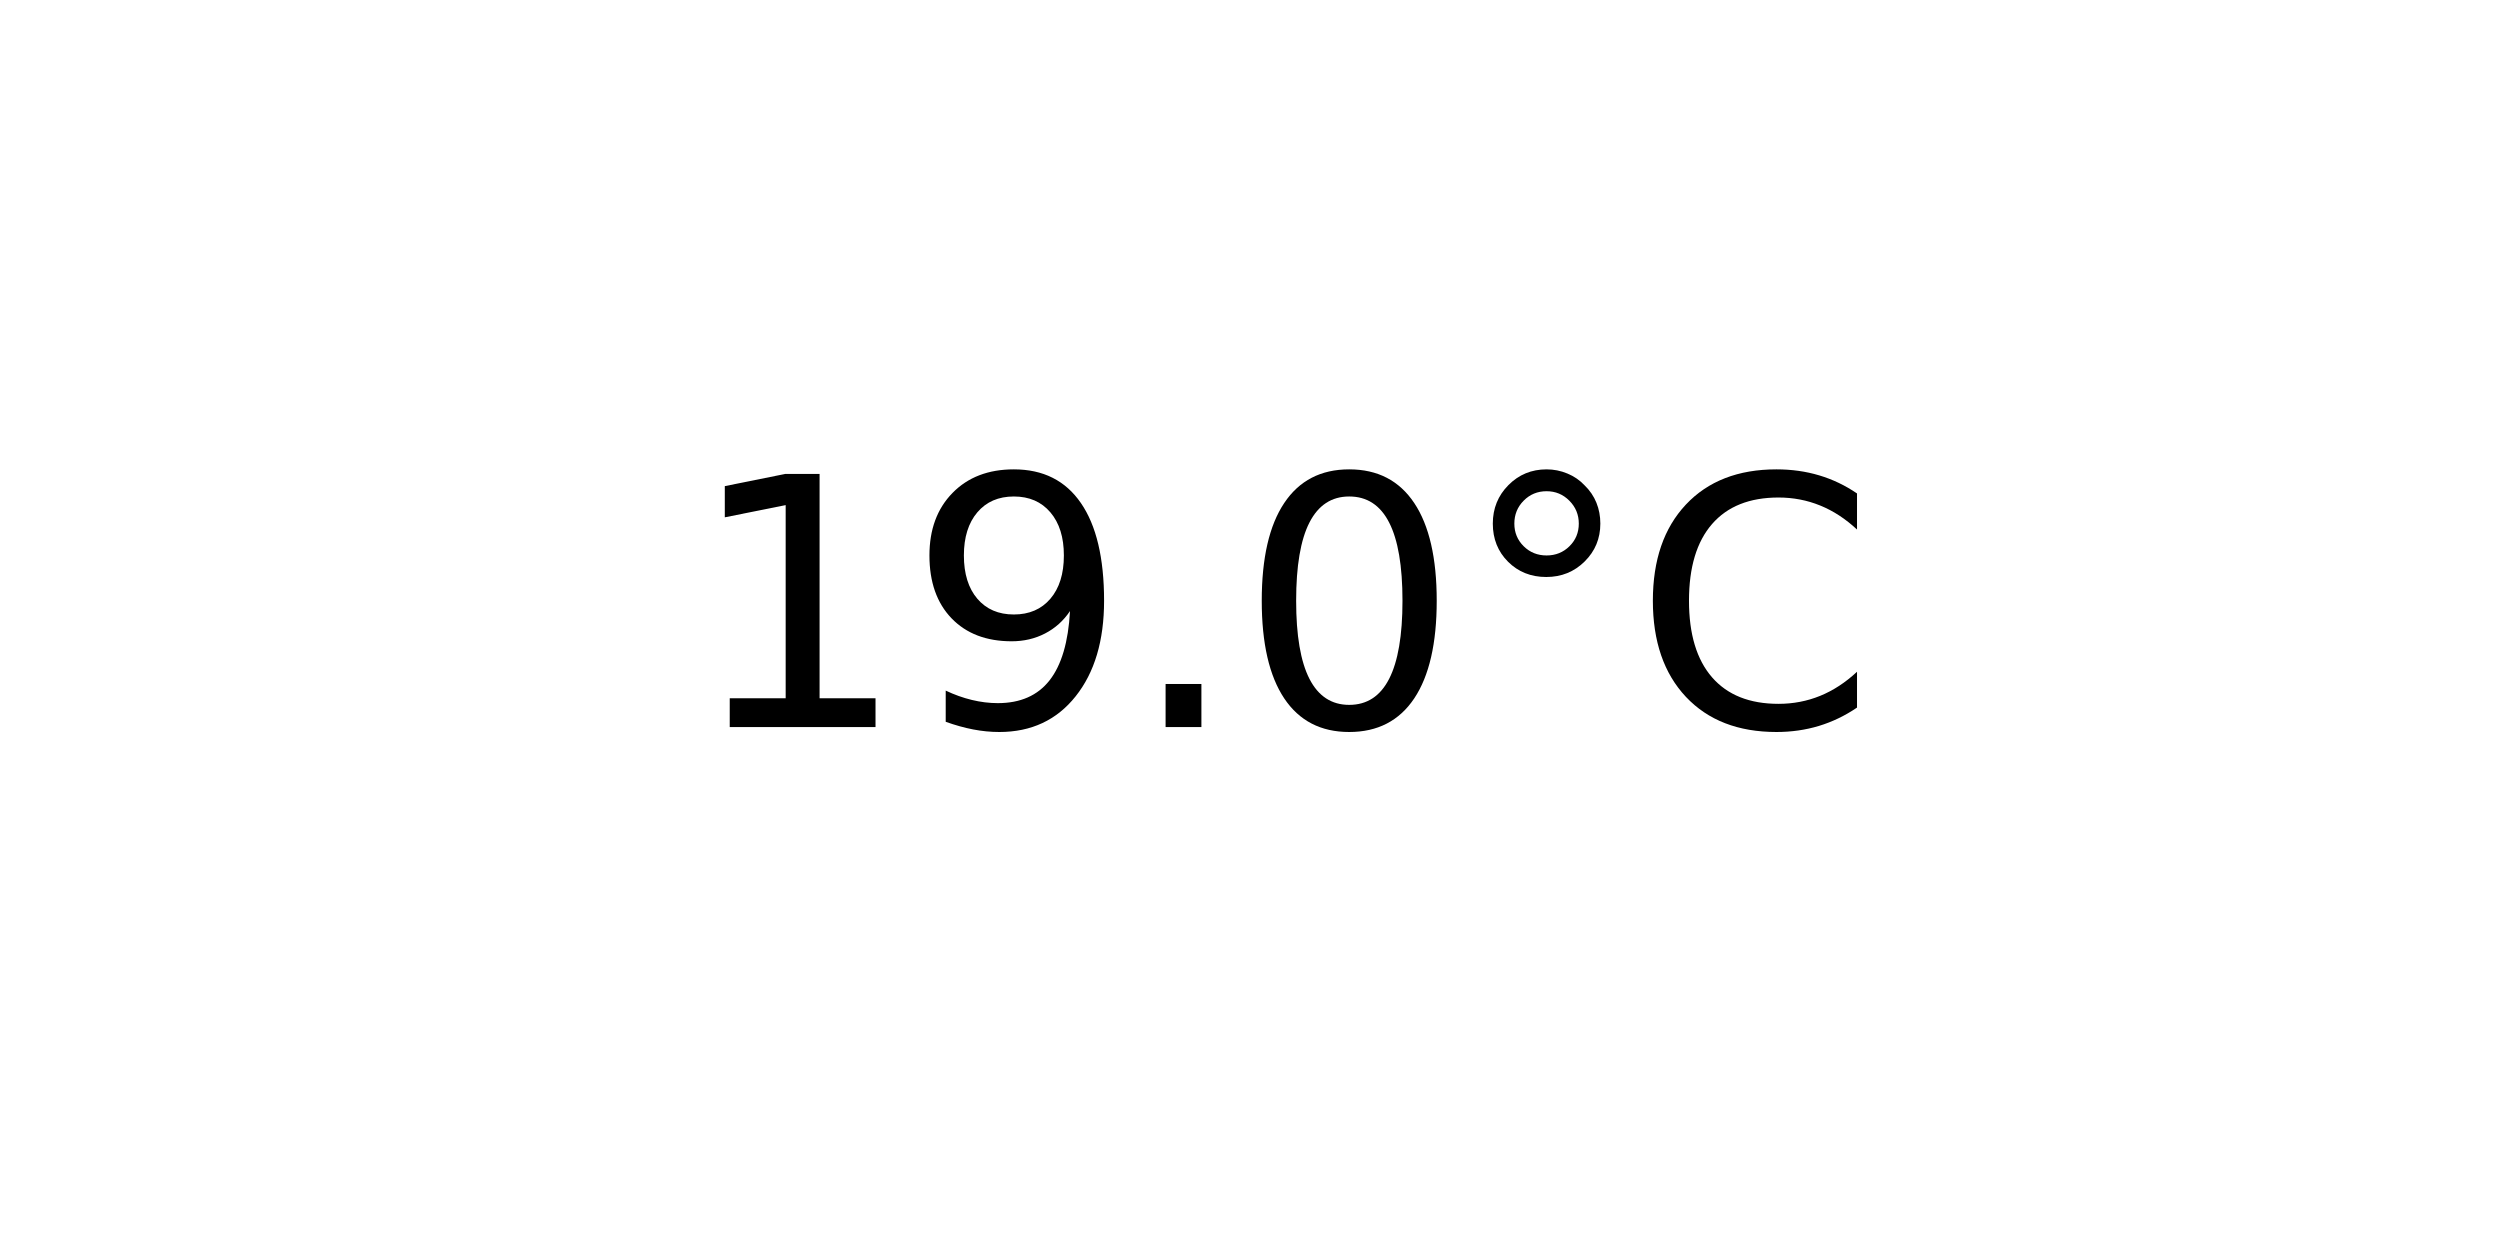
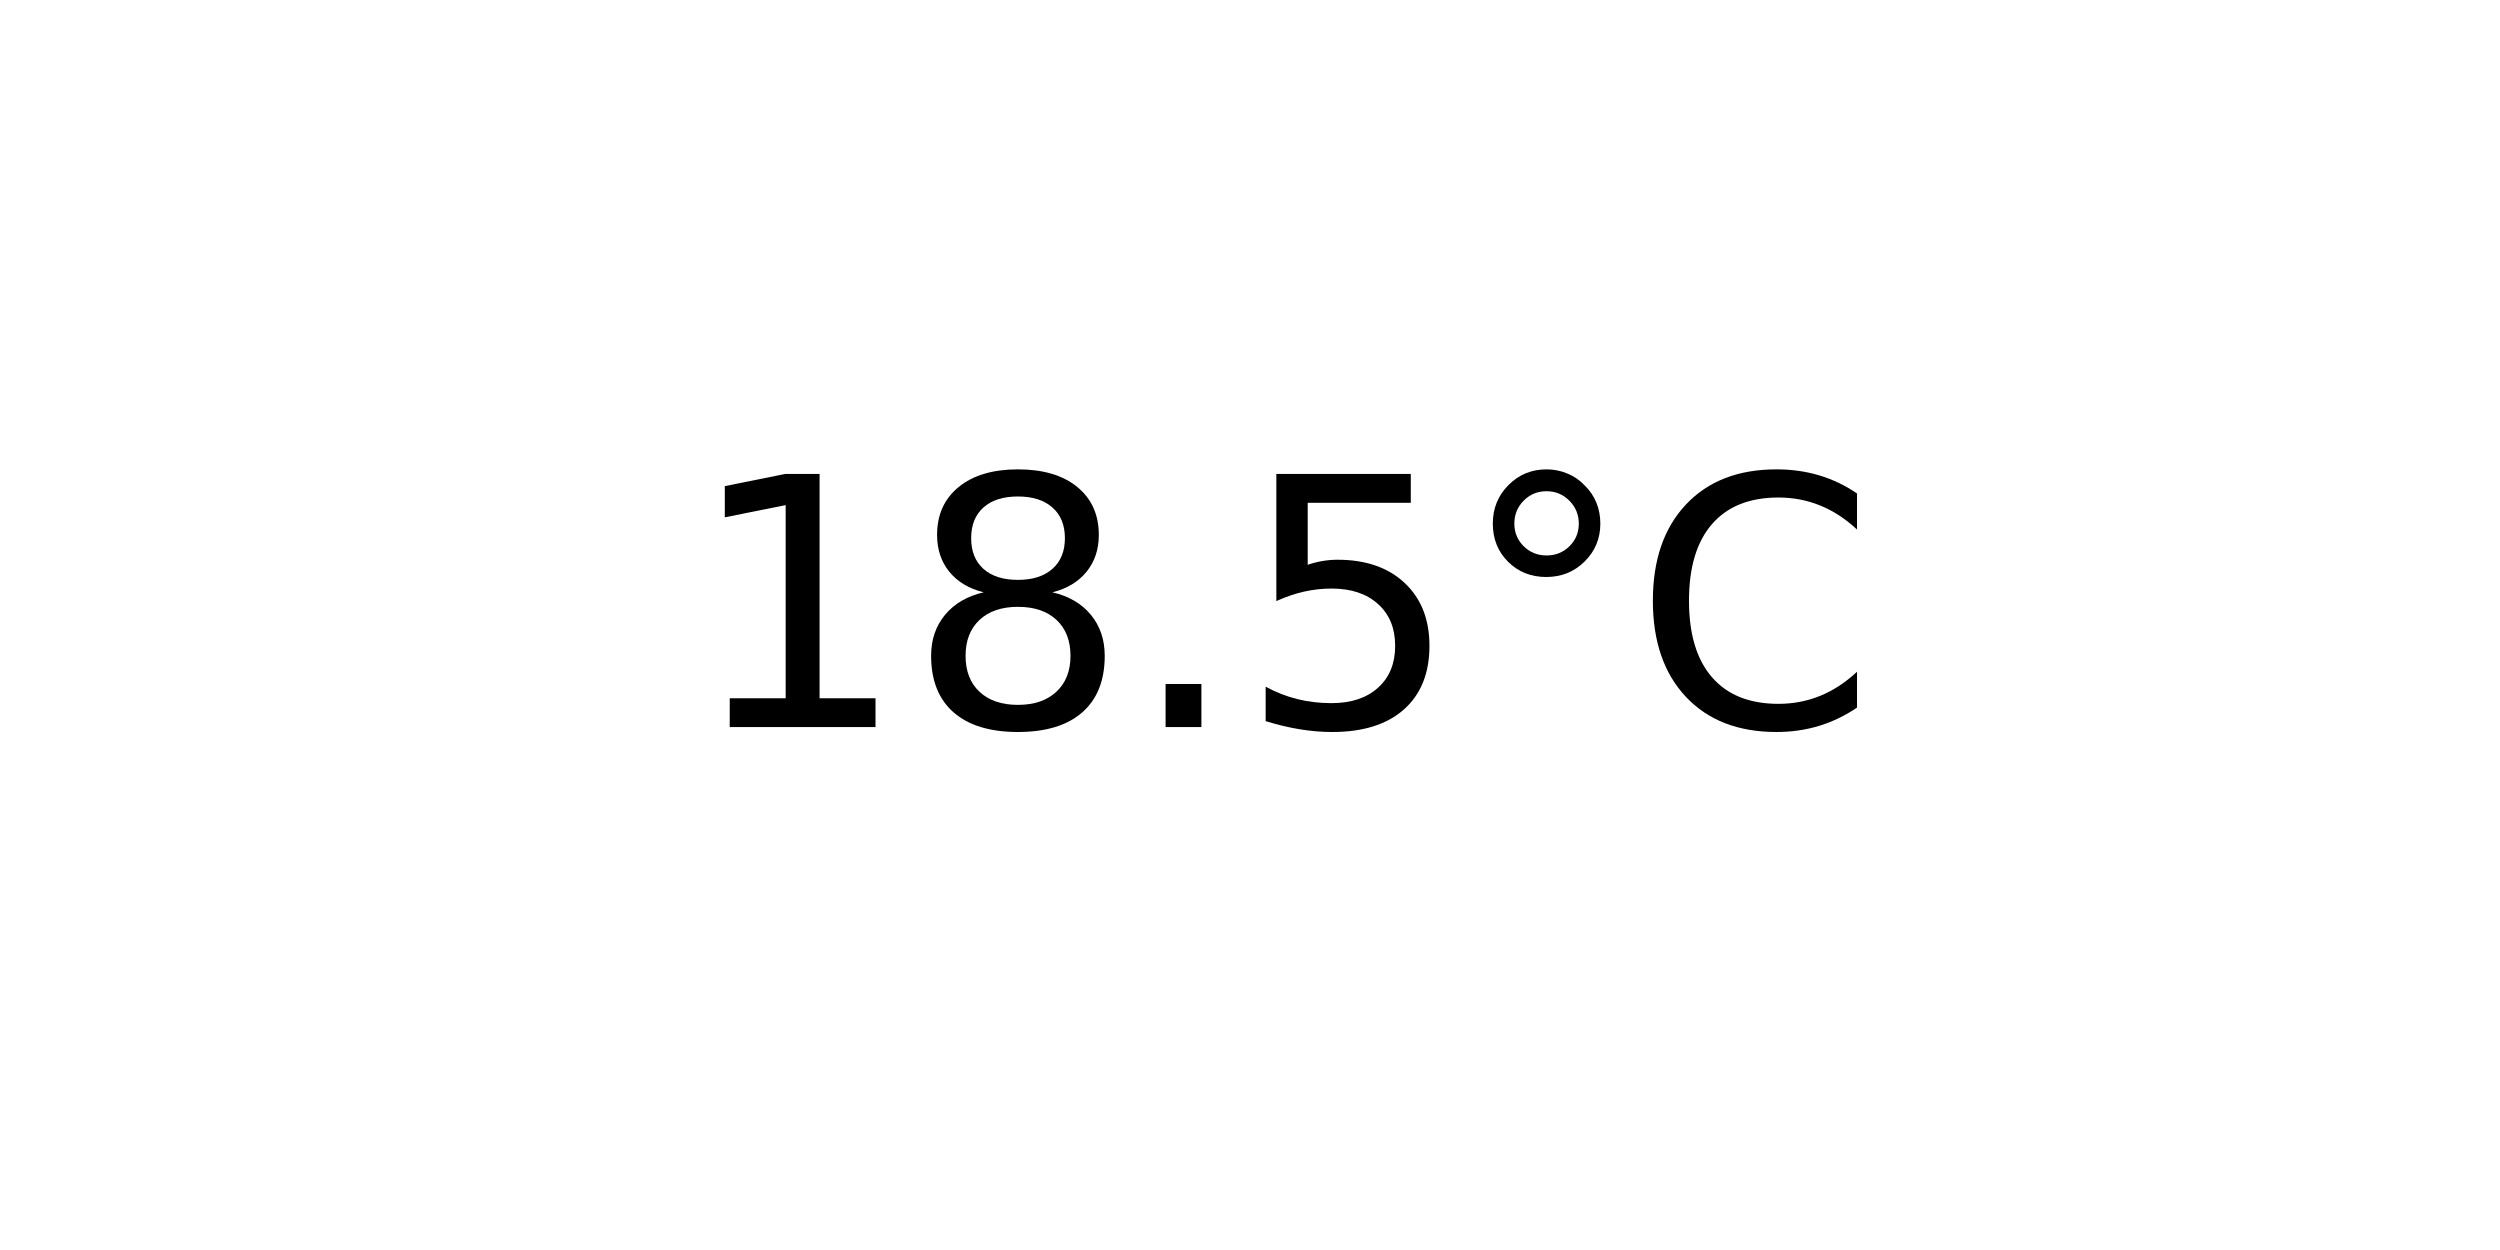
<svg xmlns="http://www.w3.org/2000/svg" xmlns:xlink="http://www.w3.org/1999/xlink" width="72pt" height="36pt" viewBox="0 0 72 36" version="1.1">
  <defs>
    <style type="text/css">*{stroke-linejoin: round; stroke-linecap: butt}</style>
  </defs>
  <g id="figure_1">
    <g id="axes_1">
      <g id="text_1">
        <g transform="translate(19.77578 20.93937) scale(0.1 -0.1)">
          <defs>
            <path id="DejaVuSans-31" d="M 794 531  L 1825 531  L 1825 4091  L 703 3866  L 703 4441  L 1819 4666  L 2450 4666  L 2450 531  L 3481 531  L 3481 0  L 794 0  L 794 531  z " transform="scale(0.015625)" />
-             <path id="DejaVuSans-39" d="M 703 97  L 703 672  Q 941 559 1184 500  Q 1428 441 1663 441  Q 2288 441 2617 861  Q 2947 1281 2994 2138  Q 2813 1869 2534 1725  Q 2256 1581 1919 1581  Q 1219 1581 811 2004  Q 403 2428 403 3163  Q 403 3881 828 4315  Q 1253 4750 1959 4750  Q 2769 4750 3195 4129  Q 3622 3509 3622 2328  Q 3622 1225 3098 567  Q 2575 -91 1691 -91  Q 1453 -91 1209 -44  Q 966 3 703 97  z M 1959 2075  Q 2384 2075 2632 2365  Q 2881 2656 2881 3163  Q 2881 3666 2632 3958  Q 2384 4250 1959 4250  Q 1534 4250 1286 3958  Q 1038 3666 1038 3163  Q 1038 2656 1286 2365  Q 1534 2075 1959 2075  z " transform="scale(0.015625)" />
+             <path id="DejaVuSans-38" d="M 2034 2216  Q 1584 2216 1326 1975  Q 1069 1734 1069 1313  Q 1069 891 1326 650  Q 1584 409 2034 409  Q 2484 409 2743 651  Q 3003 894 3003 1313  Q 3003 1734 2745 1975  Q 2488 2216 2034 2216  z M 1403 2484  Q 997 2584 770 2862  Q 544 3141 544 3541  Q 544 4100 942 4425  Q 1341 4750 2034 4750  Q 2731 4750 3128 4425  Q 3525 4100 3525 3541  Q 3525 3141 3298 2862  Q 3072 2584 2669 2484  Q 3125 2378 3379 2068  Q 3634 1759 3634 1313  Q 3634 634 3220 271  Q 2806 -91 2034 -91  Q 1263 -91 848 271  Q 434 634 434 1313  Q 434 1759 690 2068  Q 947 2378 1403 2484  z M 1172 3481  Q 1172 3119 1398 2916  Q 1625 2713 2034 2713  Q 2441 2713 2670 2916  Q 2900 3119 2900 3481  Q 2900 3844 2670 4047  Q 2441 4250 2034 4250  Q 1625 4250 1398 4047  Q 1172 3844 1172 3481  z " transform="scale(0.015625)" />
            <path id="DejaVuSans-2e" d="M 684 794  L 1344 794  L 1344 0  L 684 0  L 684 794  z " transform="scale(0.015625)" />
-             <path id="DejaVuSans-30" d="M 2034 4250  Q 1547 4250 1301 3770  Q 1056 3291 1056 2328  Q 1056 1369 1301 889  Q 1547 409 2034 409  Q 2525 409 2770 889  Q 3016 1369 3016 2328  Q 3016 3291 2770 3770  Q 2525 4250 2034 4250  z M 2034 4750  Q 2819 4750 3233 4129  Q 3647 3509 3647 2328  Q 3647 1150 3233 529  Q 2819 -91 2034 -91  Q 1250 -91 836 529  Q 422 1150 422 2328  Q 422 3509 836 4129  Q 1250 4750 2034 4750  z " transform="scale(0.015625)" />
+             <path id="DejaVuSans-35" d="M 691 4666  L 3169 4666  L 3169 4134  L 1269 4134  L 1269 2991  Q 1406 3038 1543 3061  Q 1681 3084 1819 3084  Q 2600 3084 3056 2656  Q 3513 2228 3513 1497  Q 3513 744 3044 326  Q 2575 -91 1722 -91  Q 1428 -91 1123 -41  Q 819 9 494 109  L 494 744  Q 775 591 1075 516  Q 1375 441 1709 441  Q 2250 441 2565 725  Q 2881 1009 2881 1497  Q 2881 1984 2565 2268  Q 2250 2553 1709 2553  Q 1456 2553 1204 2497  Q 953 2441 691 2322  L 691 4666  z " transform="scale(0.015625)" />
            <path id="DejaVuSans-b0" d="M 1600 4347  Q 1350 4347 1178 4173  Q 1006 4000 1006 3750  Q 1006 3503 1178 3333  Q 1350 3163 1600 3163  Q 1850 3163 2022 3333  Q 2194 3503 2194 3750  Q 2194 3997 2020 4172  Q 1847 4347 1600 4347  z M 1600 4750  Q 1800 4750 1984 4673  Q 2169 4597 2303 4453  Q 2447 4313 2519 4134  Q 2591 3956 2591 3750  Q 2591 3338 2302 3052  Q 2013 2766 1594 2766  Q 1172 2766 890 3047  Q 609 3328 609 3750  Q 609 4169 896 4459  Q 1184 4750 1600 4750  z " transform="scale(0.015625)" />
            <path id="DejaVuSans-43" d="M 4122 4306  L 4122 3641  Q 3803 3938 3442 4084  Q 3081 4231 2675 4231  Q 1875 4231 1450 3742  Q 1025 3253 1025 2328  Q 1025 1406 1450 917  Q 1875 428 2675 428  Q 3081 428 3442 575  Q 3803 722 4122 1019  L 4122 359  Q 3791 134 3420 21  Q 3050 -91 2638 -91  Q 1578 -91 968 557  Q 359 1206 359 2328  Q 359 3453 968 4101  Q 1578 4750 2638 4750  Q 3056 4750 3426 4639  Q 3797 4528 4122 4306  z " transform="scale(0.015625)" />
          </defs>
          <use xlink:href="#DejaVuSans-31" />
-           <use xlink:href="#DejaVuSans-39" x="63.623" />
+           <use xlink:href="#DejaVuSans-38" x="63.623" />
          <use xlink:href="#DejaVuSans-2e" x="127.246" />
-           <use xlink:href="#DejaVuSans-30" x="159.033" />
+           <use xlink:href="#DejaVuSans-35" x="159.033" />
          <use xlink:href="#DejaVuSans-b0" x="222.656" />
          <use xlink:href="#DejaVuSans-43" x="272.656" />
        </g>
      </g>
    </g>
  </g>
</svg>
